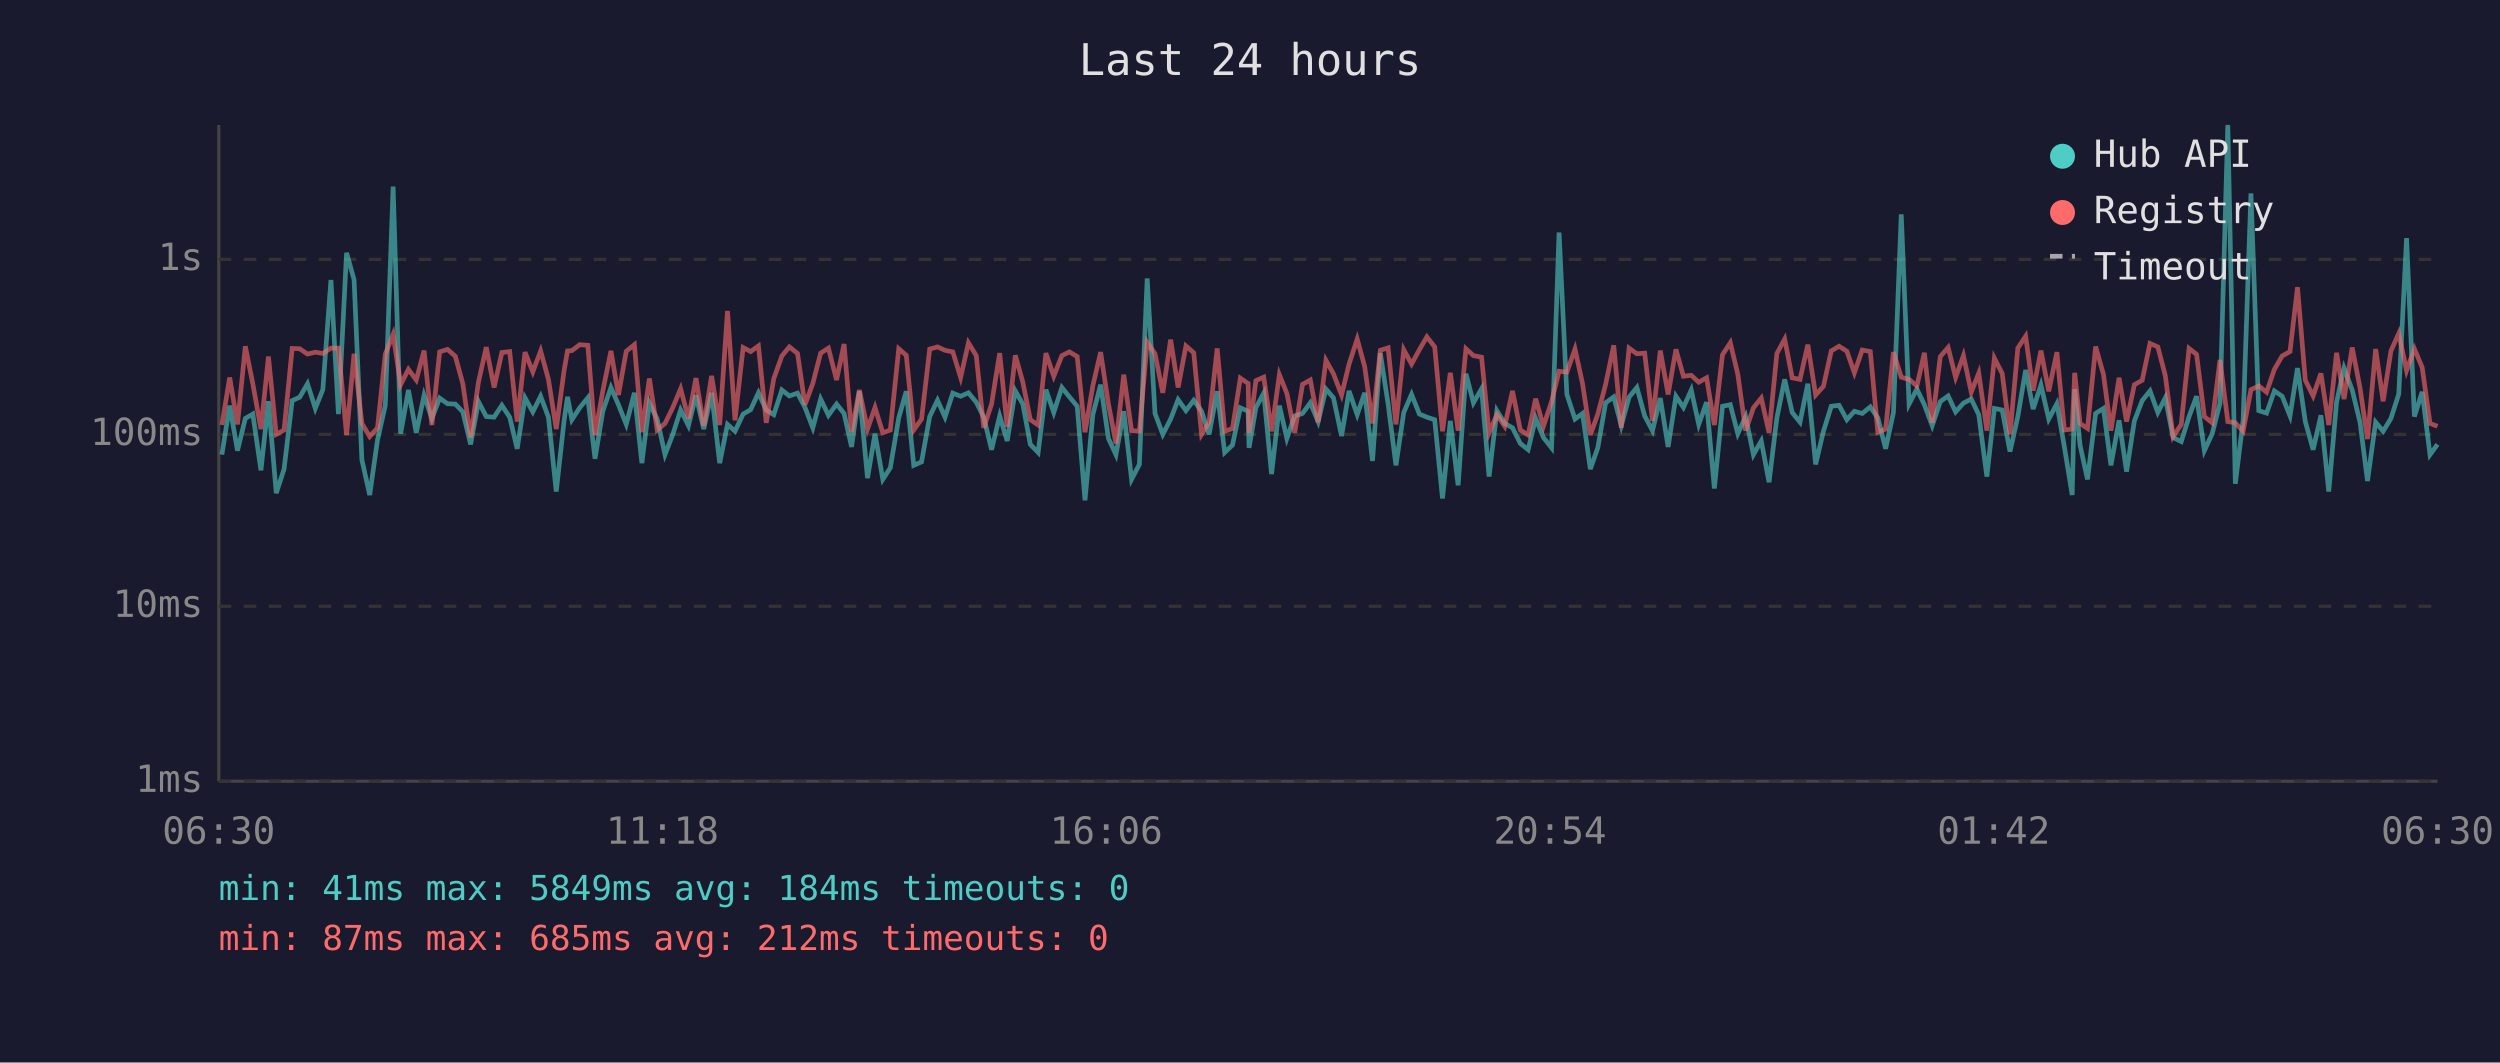
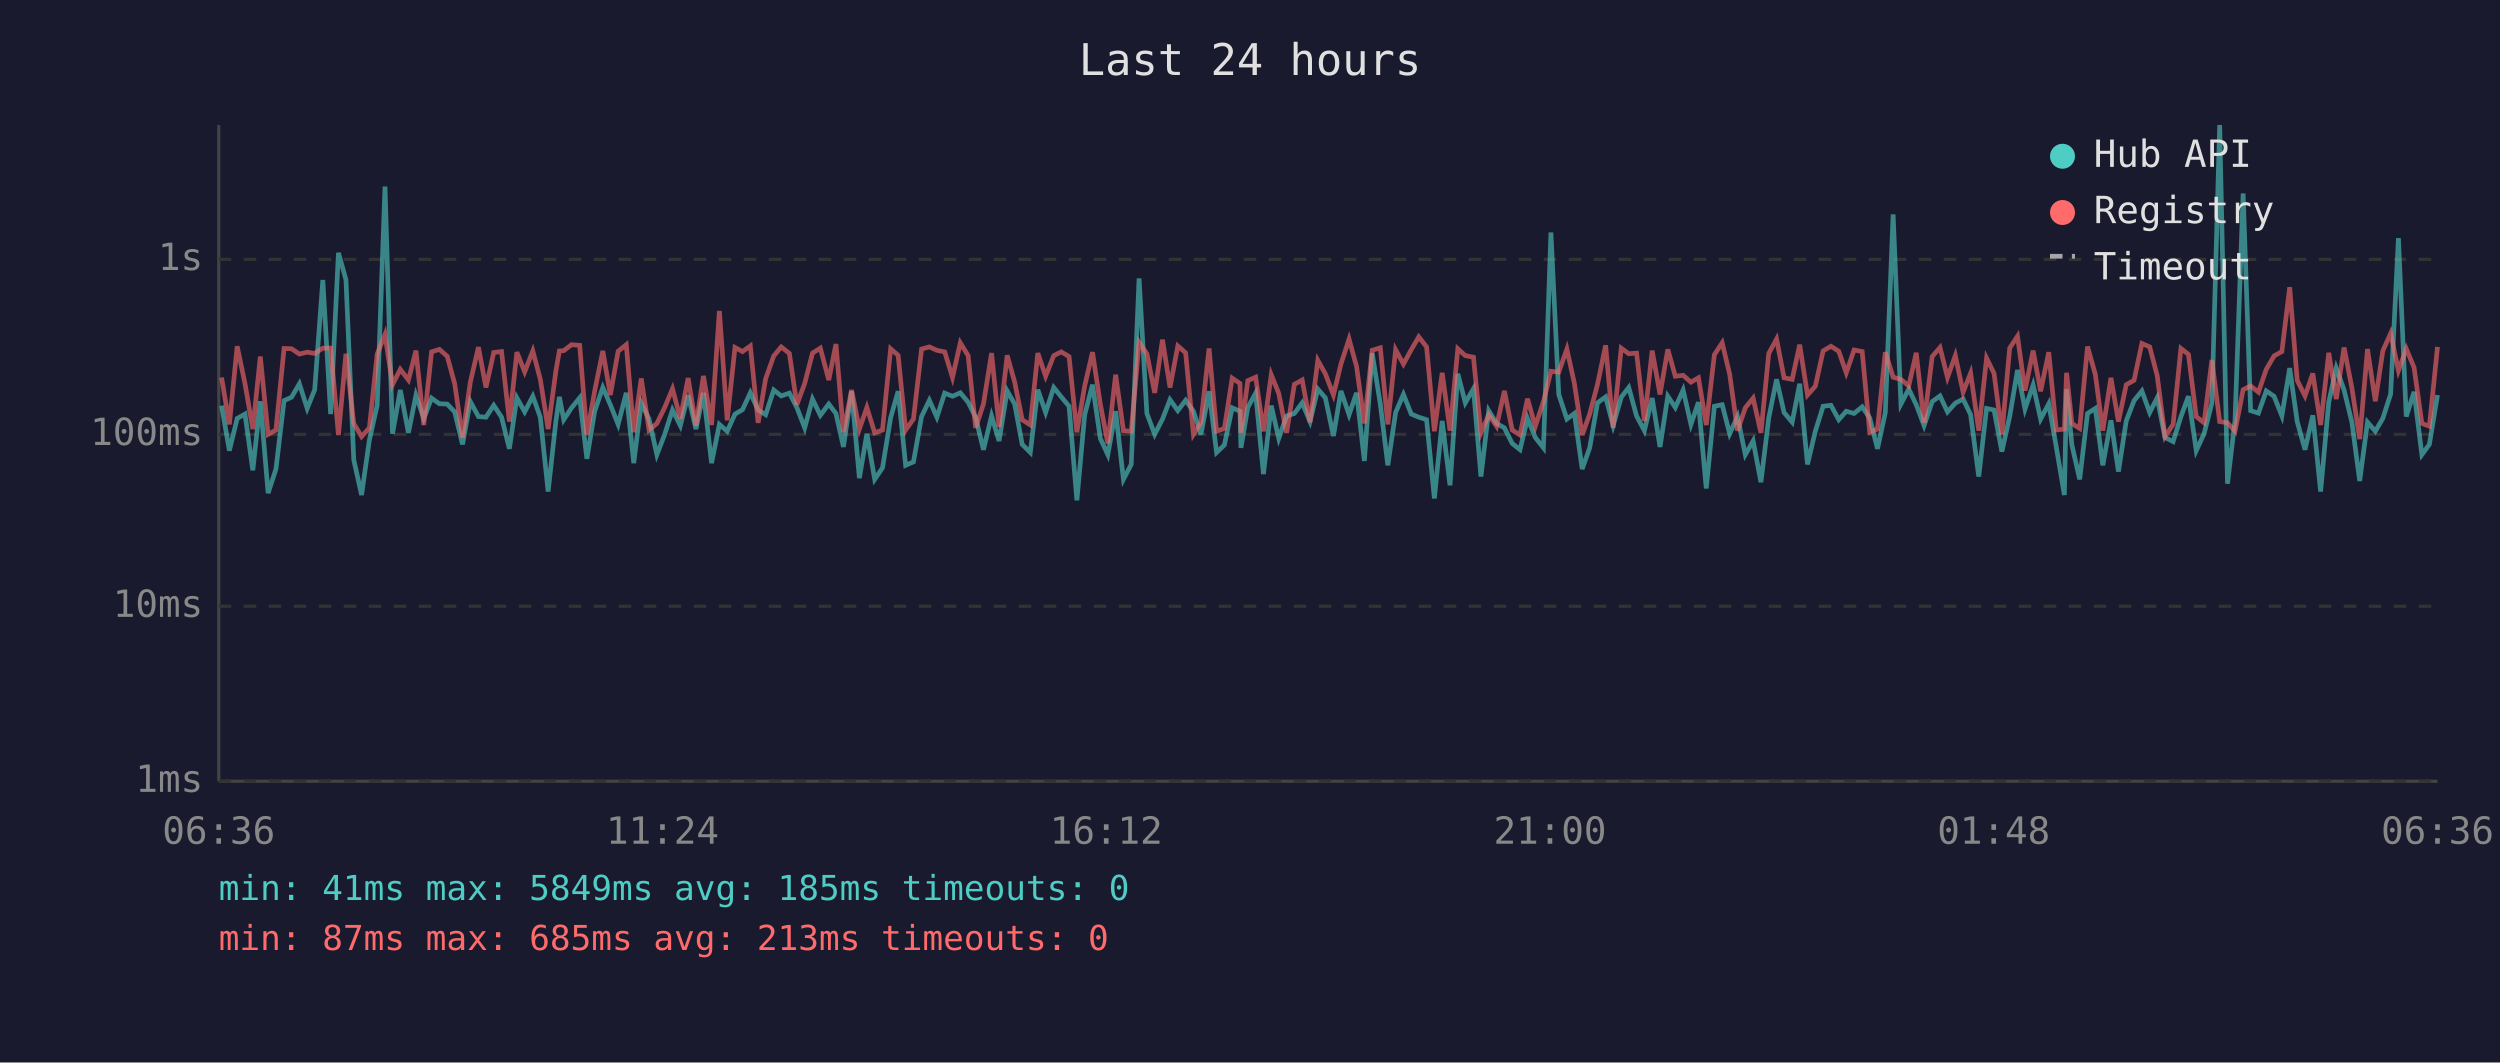
<svg xmlns="http://www.w3.org/2000/svg" viewBox="0 0 800 340" font-family="monospace" font-size="12">
  <rect width="800" height="340" fill="#1a1a2e" />
  <text x="400" y="24" fill="#e0e0e0" font-size="14" text-anchor="middle">Last 24 hours</text>
  <line x1="70" y1="40" x2="70" y2="250" stroke="#444" stroke-width="1" />
  <line x1="70" y1="250" x2="780" y2="250" stroke="#444" stroke-width="1" />
  <line x1="70" y1="250" x2="780" y2="250" stroke="#333" stroke-width="1" stroke-dasharray="4" />
  <text x="65" y="250" fill="#888" text-anchor="end" dominant-baseline="middle">1ms</text>
  <line x1="70" y1="194" x2="780" y2="194" stroke="#333" stroke-width="1" stroke-dasharray="4" />
  <text x="65" y="194" fill="#888" text-anchor="end" dominant-baseline="middle">10ms</text>
  <line x1="70" y1="139" x2="780" y2="139" stroke="#333" stroke-width="1" stroke-dasharray="4" />
  <text x="65" y="139" fill="#888" text-anchor="end" dominant-baseline="middle">100ms</text>
  <line x1="70" y1="83" x2="780" y2="83" stroke="#333" stroke-width="1" stroke-dasharray="4" />
  <text x="65" y="83" fill="#888" text-anchor="end" dominant-baseline="middle">1s</text>
-   <text x="70" y="270" fill="#888" text-anchor="middle">06:30</text>
-   <text x="212" y="270" fill="#888" text-anchor="middle">11:18</text>
-   <text x="354" y="270" fill="#888" text-anchor="middle">16:06</text>
-   <text x="496" y="270" fill="#888" text-anchor="middle">20:54</text>
-   <text x="638" y="270" fill="#888" text-anchor="middle">01:42</text>
-   <text x="780" y="270" fill="#888" text-anchor="middle">06:30</text>
-   <polyline points="71.0,145.5 73.5,129.8 76.0,144.2 78.5,133.9 80.9,132.5 83.5,150.5 85.9,128.4 88.4,157.8 90.9,150.1 93.5,128.2 95.9,127.1 98.4,122.8 100.9,130.7 103.3,124.7 105.9,89.6 108.3,132.5 110.9,80.9 113.3,89.5 115.8,147.1 118.3,158.4 120.8,140.8 123.3,129.7 125.8,59.7 128.2,138.8 130.7,124.8 133.2,138.5 135.7,126.5 138.2,133.9 140.7,127.4 143.2,129.2 145.7,129.3 148.1,131.8 150.6,142.2 153.1,128.5 155.6,133.3 158.1,133.5 160.6,129.7 163.1,133.5 165.5,143.6 168.0,127.3 170.5,131.8 173.0,126.8 175.5,133.5 178.0,157.3 180.5,134.7 181.6,127.0 183.0,134.3 185.5,130.5 188.1,127.3 190.4,146.8 192.9,131.6 195.5,124.0 197.9,129.5 200.4,135.8 203.0,125.7 205.4,148.2 207.8,129.0 210.3,134.1 212.8,145.5 215.3,139.0 217.8,131.2 220.3,136.2 222.7,126.5 225.2,137.3 227.7,125.7 230.3,148.2 232.8,135.8 235.2,138.0 237.8,132.5 240.2,131.1 242.7,125.7 245.2,131.2 247.6,132.7 250.2,124.8 252.6,126.7 255.2,125.8 257.6,130.4 260.1,136.9 262.6,127.7 265.1,132.9 267.7,129.3 270.1,132.3 272.5,143.0 275.0,125.2 277.6,153.0 280.0,138.8 282.5,153.4 284.9,149.7 287.6,133.7 290.0,125.2 292.4,148.9 294.9,147.8 297.5,133.3 300.0,128.1 302.4,133.5 304.9,125.8 307.4,126.8 309.9,125.7 312.4,128.7 314.8,133.5 317.3,143.9 319.9,133.1 322.3,141.1 324.9,125.1 327.3,129.3 329.7,142.2 332.2,144.8 334.7,124.7 337.2,132.0 339.8,124.0 342.2,127.0 344.7,130.0 347.2,160.1 349.7,132.7 352.2,123.1 354.7,140.3 357.1,145.5 359.6,131.6 362.1,153.4 364.6,148.6 367.1,89.1 369.6,132.3 372.1,139.0 374.6,134.1 377.0,127.9 379.5,131.4 382.0,128.1 384.5,131.6 386.9,139.0 389.5,125.2 391.9,144.8 394.4,142.4 396.9,130.5 399.4,131.6 399.7,143.3 401.9,130.4 404.4,125.8 406.9,151.7 409.4,129.8 411.8,140.3 414.3,133.1 416.8,132.3 419.3,128.9 421.8,134.9 424.3,124.5 426.7,127.3 429.3,139.5 431.7,125.1 434.3,132.7 436.7,125.7 439.2,147.5 441.7,113.0 444.2,129.3 446.7,148.9 449.2,132.0 451.7,126.2 454.2,132.5 456.6,133.5 459.1,134.3 461.6,159.5 464.1,134.7 466.6,155.3 469.1,119.6 471.5,128.9 474.1,124.4 476.5,152.5 479.0,131.4 481.5,135.5 484.0,136.9 486.5,141.9 489.0,143.9 491.4,133.9 493.9,140.0 496.5,143.3 498.9,74.4 501.4,126.2 504.0,134.1 506.4,132.3 508.9,150.1 511.3,143.3 513.8,128.9 516.4,127.0 518.8,136.2 521.3,127.1 523.8,124.0 526.3,133.1 528.8,137.8 531.3,127.4 533.8,143.0 536.3,126.8 538.7,130.4 541.2,124.8 543.6,135.8 546.1,128.7 548.6,156.3 551.2,130.0 553.7,129.5 556.1,138.8 558.6,133.3 561.1,145.5 563.6,141.1 566.1,154.3 568.6,133.7 571.1,121.4 573.5,132.0 576.0,135.1 578.5,122.8 581.0,148.6 583.5,138.0 586.0,130.0 588.5,129.7 591.0,134.3 593.4,131.6 595.9,132.3 598.5,130.2 600.9,133.7 603.4,143.6 605.9,132.0 608.4,68.6 610.9,129.3 613.4,124.5 615.8,129.5 618.3,136.2 620.9,128.5 623.4,126.7 625.8,131.8 628.3,129.0 630.8,127.7 633.2,132.7 635.8,152.5 638.2,130.7 640.7,131.2 643.2,144.5 645.7,133.3 648.2,118.4 650.6,130.9 653.1,123.2 655.6,134.1 658.2,129.2 660.6,143.0 663.1,158.4 663.9,124.5 665.6,142.4 668.0,153.4 670.6,132.3 673.1,130.7 675.5,148.9 678.1,134.5 680.5,150.9 683.0,134.7 685.5,128.2 688.0,125.1 690.5,132.0 692.9,127.3 695.4,140.0 698.0,141.3 700.5,133.3 702.9,126.8 705.4,144.2 707.9,138.8 710.4,129.0 712.9,40.0 715.3,154.8 717.8,134.5 720.3,61.9 722.8,131.4 725.3,132.2 727.8,125.1 730.3,126.8 732.8,133.1 735.2,117.8 737.7,134.9 740.2,143.9 742.7,132.9 745.2,157.3 747.7,128.7 750.1,117.8 752.7,124.8 755.2,135.1 757.6,153.9 760.2,135.1 762.6,138.0 765.1,133.9 767.6,126.1 770.1,76.2 772.6,133.3 775.1,125.4 777.6,145.5 780.0,142.2" fill="none" stroke="#4ecdc4" stroke-width="1.5" opacity="0.6" />
-   <polyline points="71.0,136.0 73.5,120.8 76.0,135.8 78.5,110.8 80.9,122.8 83.5,137.3 85.9,114.1 88.4,139.0 90.9,137.6 93.5,111.5 95.9,111.6 98.4,113.3 100.9,112.7 103.3,113.1 105.9,111.4 108.3,111.4 110.9,139.2 113.3,113.2 115.8,135.5 118.3,139.7 120.8,136.9 123.3,113.3 125.8,107.0 128.2,123.1 130.7,118.2 133.2,121.6 135.7,112.2 138.2,136.0 140.7,112.6 143.2,111.8 145.7,114.0 148.1,122.8 150.6,140.0 153.1,122.3 155.6,111.1 158.1,124.0 160.6,112.8 163.1,112.5 165.5,134.9 168.0,112.7 170.5,119.0 173.0,112.3 175.5,121.4 178.0,137.3 180.5,118.6 181.6,112.3 183.0,112.2 185.5,110.3 188.1,110.5 190.4,139.2 192.9,125.1 195.5,112.3 197.9,126.4 200.4,112.4 203.0,110.3 205.4,138.3 207.8,121.1 210.3,137.6 212.8,135.5 215.3,130.4 217.8,124.4 220.3,133.9 222.7,121.0 225.2,136.2 227.7,120.3 230.3,136.0 232.8,99.5 235.2,134.5 237.8,111.2 240.2,112.5 242.7,110.7 245.2,135.3 247.6,121.2 250.2,113.9 252.6,111.0 255.2,113.1 257.6,129.5 260.1,122.7 262.6,113.0 265.1,111.4 267.7,121.6 270.1,110.1 272.5,138.3 275.0,124.8 277.6,137.3 280.0,130.4 282.5,138.5 284.9,137.6 287.6,111.6 290.0,113.7 292.4,137.6 294.9,134.1 297.5,111.7 300.0,111.0 302.4,112.1 304.9,112.6 307.4,120.8 309.9,109.7 312.4,113.8 314.8,136.9 317.3,129.3 319.9,113.0 322.3,136.6 324.9,113.7 327.3,122.3 329.7,134.3 332.2,136.0 334.7,113.0 337.2,120.4 339.8,113.8 342.2,112.6 344.7,114.1 347.2,138.3 349.7,123.5 352.2,112.7 354.7,129.3 357.1,141.9 359.6,119.9 362.1,137.8 364.6,138.0 367.1,109.5 369.6,113.2 372.1,125.7 374.6,108.7 377.0,124.0 379.5,110.7 382.0,112.9 384.5,139.0 386.9,135.1 389.5,111.5 391.9,138.0 394.4,137.1 396.9,121.0 399.4,122.7 399.7,138.5 401.9,121.8 404.4,120.7 406.9,138.0 409.4,119.9 411.8,125.9 414.3,138.5 416.8,123.0 419.3,121.6 421.8,135.1 424.3,115.3 426.7,119.6 429.3,126.4 431.7,116.5 434.3,108.5 436.7,117.3 439.2,135.5 441.7,112.1 444.2,111.3 446.7,135.8 449.2,111.9 451.7,116.5 454.2,111.9 456.6,107.8 459.1,111.0 461.6,138.0 464.1,119.3 466.6,137.8 469.1,111.6 471.5,113.8 474.1,114.3 476.5,138.5 479.0,132.7 481.5,136.4 484.0,125.1 486.5,137.6 489.0,139.2 491.4,127.6 493.9,136.4 496.5,128.5 498.9,118.8 501.4,119.1 504.0,111.7 506.4,122.7 508.9,139.2 511.3,132.5 513.8,123.0 516.4,110.5 518.8,136.9 521.3,111.4 523.8,113.2 526.3,113.0 528.8,134.7 531.3,112.2 533.8,126.2 536.3,111.8 538.7,120.4 541.2,120.1 543.6,122.3 546.1,120.9 548.6,136.0 551.2,113.5 553.7,109.7 556.1,119.8 558.6,137.8 561.1,130.5 563.6,127.4 566.1,138.5 568.6,113.1 571.1,108.5 573.5,120.9 576.0,121.4 578.5,110.3 581.0,126.4 583.5,123.6 586.0,112.3 588.5,110.8 591.0,112.4 593.4,119.3 595.9,112.0 598.5,112.5 600.9,138.3 603.4,137.3 605.9,112.7 608.4,120.7 610.9,121.4 613.4,123.5 615.8,112.9 618.3,135.3 620.9,114.1 623.4,111.2 625.8,120.8 628.3,113.8 630.8,125.5 633.2,119.4 635.8,137.8 638.2,114.6 640.7,119.5 643.2,139.0 645.7,111.4 648.2,107.6 650.6,125.0 653.1,112.2 655.6,125.2 658.2,112.7 660.6,137.6 663.1,137.3 663.9,119.3 665.6,135.5 668.0,137.1 670.6,110.9 673.1,119.8 675.5,137.8 678.1,120.9 680.5,134.9 683.0,123.1 685.5,121.7 688.0,109.9 690.5,111.0 692.9,120.2 695.4,139.7 698.0,135.8 700.5,111.5 702.9,113.4 705.4,133.3 707.9,135.3 710.4,115.2 712.9,134.9 715.3,135.3 717.8,138.0 720.3,124.7 722.8,123.5 725.3,125.5 727.8,118.2 730.3,113.9 732.8,112.5 735.2,91.9 737.7,121.7 740.2,126.7 742.7,119.5 745.2,136.0 747.7,112.9 750.1,127.7 752.7,111.2 755.2,124.1 757.6,140.5 760.2,111.7 762.6,128.4 765.1,112.3 767.6,106.7 770.1,118.6 772.6,111.6 775.1,117.6 777.6,135.5 780.0,136.4" fill="none" stroke="#ff6b6b" stroke-width="1.5" opacity="0.6" />
+   <text x="70" y="270" fill="#888" text-anchor="middle">06:36</text>
+   <text x="212" y="270" fill="#888" text-anchor="middle">11:24</text>
+   <text x="354" y="270" fill="#888" text-anchor="middle">16:12</text>
+   <text x="496" y="270" fill="#888" text-anchor="middle">21:00</text>
+   <text x="638" y="270" fill="#888" text-anchor="middle">01:48</text>
+   <text x="780" y="270" fill="#888" text-anchor="middle">06:36</text>
+   <polyline points="70.9,129.8 73.4,144.2 75.9,133.9 78.4,132.5 80.9,150.5 83.3,128.4 85.8,157.8 88.3,150.1 90.9,128.2 93.3,127.1 95.8,122.8 98.3,130.7 100.7,124.7 103.3,89.6 105.8,132.5 108.3,80.9 110.7,89.5 113.2,147.1 115.7,158.4 118.2,140.8 120.7,129.7 123.2,59.7 125.6,138.8 128.1,124.8 130.7,138.5 133.1,126.5 135.6,133.9 138.1,127.4 140.6,129.2 143.1,129.3 145.5,131.8 148.0,142.2 150.5,128.5 153.1,133.3 155.5,133.5 158.0,129.7 160.5,133.5 163.0,143.6 165.4,127.3 167.9,131.8 170.5,126.8 172.9,133.5 175.4,157.3 177.9,134.7 179.0,127.0 180.4,134.3 182.9,130.5 185.5,127.3 187.8,146.8 190.3,131.6 192.9,124.0 195.3,129.5 197.8,135.8 200.4,125.7 202.8,148.2 205.2,129.0 207.7,134.1 210.2,145.5 212.7,139.0 215.2,131.2 217.7,136.2 220.2,126.5 222.7,137.3 225.1,125.7 227.7,148.2 230.2,135.8 232.7,138.0 235.2,132.5 237.6,131.1 240.1,125.7 242.6,131.2 245.0,132.7 247.6,124.8 250.0,126.7 252.6,125.8 255.0,130.4 257.5,136.9 260.0,127.7 262.5,132.9 265.2,129.3 267.5,132.3 269.9,143.0 272.5,125.2 275.0,153.0 277.4,138.8 279.9,153.4 282.4,149.7 285.0,133.7 287.4,125.2 289.8,148.9 292.3,147.8 294.9,133.3 297.4,128.1 299.8,133.5 302.3,125.8 304.8,126.8 307.3,125.7 309.8,128.7 312.2,133.5 314.7,143.9 317.3,133.1 319.7,141.1 322.3,125.1 324.7,129.3 327.1,142.2 329.7,144.8 332.1,124.7 334.6,132.0 337.2,124.0 339.6,127.0 342.1,130.0 344.6,160.1 347.1,132.7 349.6,123.1 352.1,140.3 354.5,145.5 357.0,131.6 359.5,153.4 362.0,148.6 364.5,89.1 367.0,132.3 369.5,139.0 372.0,134.1 374.4,127.9 376.9,131.4 379.4,128.1 381.9,131.6 384.3,139.0 386.9,125.2 389.3,144.8 391.8,142.4 394.3,130.5 396.8,131.6 397.1,143.3 399.3,130.4 401.8,125.8 404.3,151.7 406.8,129.8 409.2,140.3 411.7,133.1 414.2,132.3 416.7,128.9 419.2,134.9 421.7,124.5 424.1,127.3 426.7,139.5 429.1,125.1 431.7,132.7 434.1,125.7 436.6,147.5 439.1,113.0 441.7,129.3 444.1,148.9 446.6,132.0 449.1,126.2 451.6,132.5 454.0,133.5 456.5,134.3 459.0,159.5 461.5,134.7 464.0,155.3 466.5,119.6 468.9,128.9 471.5,124.4 473.9,152.5 476.4,131.4 478.9,135.5 481.4,136.9 483.9,141.9 486.4,143.9 488.8,133.9 491.3,140.0 493.9,143.3 496.3,74.4 498.8,126.2 501.4,134.1 503.8,132.3 506.3,150.1 508.7,143.3 511.2,128.9 513.8,127.0 516.2,136.2 518.8,127.1 521.2,124.0 523.7,133.1 526.2,137.8 528.7,127.4 531.2,143.0 533.7,126.8 536.1,130.4 538.6,124.8 541.1,135.8 543.5,128.7 546.0,156.3 548.6,130.0 551.1,129.5 553.5,138.8 556.0,133.3 558.5,145.5 561.0,141.1 563.5,154.3 566.0,133.7 568.5,121.4 570.9,132.0 573.5,135.1 575.9,122.8 578.4,148.6 580.9,138.0 583.4,130.0 585.9,129.7 588.4,134.3 590.8,131.6 593.3,132.3 595.9,130.2 598.3,133.7 600.8,143.6 603.3,132.0 605.8,68.6 608.3,129.3 610.8,124.5 613.2,129.5 615.7,136.2 618.3,128.5 620.8,126.7 623.2,131.8 625.7,129.0 628.2,127.7 630.6,132.7 633.2,152.5 635.7,130.7 638.1,131.2 640.6,144.5 643.1,133.3 645.6,118.4 648.0,130.9 650.6,123.2 653.0,134.1 655.6,129.2 658.0,143.0 660.6,158.4 661.3,124.5 663.0,142.4 665.5,153.4 668.0,132.3 670.5,130.7 672.9,148.9 675.5,134.5 677.9,150.9 680.4,134.7 682.9,128.2 685.4,125.1 687.9,132.0 690.3,127.3 692.8,140.0 695.4,141.3 697.9,133.3 700.3,126.8 702.8,144.2 705.3,138.8 707.8,129.0 710.3,40.0 712.8,154.8 715.2,134.5 717.8,61.9 720.2,131.4 722.7,132.2 725.2,125.1 727.7,126.8 730.2,133.1 732.7,117.8 735.1,134.9 737.6,143.9 740.1,132.9 742.6,157.3 745.2,128.7 747.6,117.8 750.1,124.8 752.6,135.1 755.1,153.9 757.6,135.1 760.1,138.0 762.5,133.9 765.0,126.1 767.5,76.2 770.0,133.3 772.5,125.4 775.0,145.5 777.4,142.2 780.0,126.4" fill="none" stroke="#4ecdc4" stroke-width="1.5" opacity="0.6" />
+   <polyline points="70.9,120.8 73.4,135.8 75.9,110.8 78.4,122.8 80.9,137.3 83.3,114.1 85.8,139.0 88.3,137.6 90.9,111.5 93.3,111.6 95.8,113.3 98.3,112.7 100.7,113.1 103.3,111.4 105.8,111.4 108.3,139.2 110.7,113.2 113.2,135.5 115.7,139.7 118.2,136.9 120.7,113.3 123.2,107.0 125.6,123.1 128.1,118.2 130.7,121.6 133.1,112.2 135.6,136.0 138.1,112.6 140.6,111.8 143.1,114.0 145.5,122.8 148.0,140.0 150.5,122.3 153.1,111.1 155.5,124.0 158.0,112.8 160.5,112.5 163.0,134.9 165.4,112.7 167.9,119.0 170.5,112.3 172.9,121.4 175.4,137.3 177.9,118.6 179.0,112.3 180.4,112.2 182.9,110.3 185.5,110.5 187.8,139.2 190.3,125.1 192.9,112.3 195.3,126.4 197.8,112.4 200.4,110.3 202.8,138.3 205.2,121.1 207.7,137.6 210.2,135.5 212.7,130.4 215.2,124.4 217.7,133.9 220.2,121.0 222.7,136.2 225.1,120.3 227.7,136.0 230.2,99.5 232.7,134.5 235.2,111.2 237.6,112.5 240.1,110.7 242.6,135.3 245.0,121.2 247.6,113.9 250.0,111.0 252.6,113.1 255.0,129.5 257.5,122.7 260.0,113.0 262.5,111.4 265.2,121.6 267.5,110.1 269.9,138.3 272.5,124.8 275.0,137.3 277.4,130.4 279.9,138.5 282.4,137.6 285.0,111.6 287.4,113.7 289.8,137.6 292.3,134.1 294.9,111.7 297.4,111.0 299.8,112.1 302.3,112.6 304.8,120.8 307.3,109.7 309.8,113.8 312.2,136.9 314.7,129.3 317.3,113.0 319.7,136.6 322.3,113.7 324.7,122.3 327.1,134.3 329.7,136.0 332.1,113.0 334.6,120.4 337.2,113.8 339.6,112.6 342.1,114.1 344.6,138.3 347.1,123.5 349.6,112.7 352.1,129.3 354.5,141.9 357.0,119.9 359.5,137.8 362.0,138.0 364.5,109.5 367.0,113.2 369.5,125.7 372.0,108.7 374.4,124.0 376.9,110.7 379.4,112.9 381.9,139.0 384.3,135.1 386.9,111.5 389.3,138.0 391.8,137.1 394.3,121.0 396.8,122.7 397.1,138.5 399.3,121.8 401.8,120.7 404.3,138.0 406.8,119.9 409.2,125.9 411.7,138.5 414.2,123.0 416.7,121.6 419.2,135.1 421.7,115.3 424.1,119.6 426.7,126.4 429.1,116.5 431.7,108.5 434.1,117.3 436.6,135.5 439.1,112.1 441.7,111.3 444.1,135.8 446.6,111.9 449.1,116.5 451.6,111.9 454.0,107.8 456.5,111.0 459.0,138.0 461.5,119.3 464.0,137.8 466.5,111.6 468.9,113.8 471.5,114.3 473.9,138.5 476.4,132.7 478.9,136.4 481.4,125.1 483.9,137.6 486.4,139.2 488.8,127.6 491.3,136.4 493.9,128.5 496.3,118.8 498.8,119.1 501.4,111.7 503.8,122.7 506.3,139.2 508.7,132.5 511.2,123.0 513.8,110.5 516.2,136.9 518.8,111.4 521.2,113.2 523.7,113.0 526.2,134.7 528.7,112.2 531.2,126.2 533.7,111.8 536.1,120.4 538.6,120.1 541.1,122.3 543.5,120.9 546.0,136.0 548.6,113.5 551.1,109.7 553.5,119.8 556.0,137.8 558.5,130.5 561.0,127.4 563.5,138.5 566.0,113.1 568.5,108.5 570.9,120.9 573.5,121.4 575.9,110.3 578.4,126.4 580.9,123.6 583.4,112.3 585.9,110.8 588.4,112.4 590.8,119.3 593.3,112.0 595.9,112.5 598.3,138.3 600.8,137.3 603.3,112.7 605.8,120.7 608.3,121.4 610.8,123.5 613.2,112.9 615.7,135.3 618.3,114.1 620.8,111.2 623.2,120.8 625.7,113.8 628.2,125.5 630.6,119.4 633.2,137.8 635.7,114.6 638.1,119.5 640.6,139.0 643.1,111.4 645.6,107.6 648.0,125.0 650.6,112.2 653.0,125.2 655.6,112.7 658.0,137.6 660.6,137.3 661.3,119.3 663.0,135.5 665.5,137.1 668.0,110.9 670.5,119.8 672.9,137.8 675.5,120.9 677.9,134.9 680.4,123.1 682.9,121.7 685.4,109.9 687.9,111.0 690.3,120.2 692.8,139.7 695.4,135.8 697.9,111.5 700.3,113.4 702.8,133.3 705.3,135.3 707.8,115.2 710.3,134.9 712.8,135.3 715.2,138.0 717.8,124.7 720.2,123.5 722.7,125.5 725.2,118.2 727.7,113.9 730.2,112.5 732.7,91.9 735.1,121.7 737.6,126.7 740.1,119.5 742.6,136.0 745.2,112.9 747.6,127.7 750.1,111.2 752.6,124.1 755.1,140.5 757.6,111.7 760.1,128.4 762.5,112.3 765.0,106.7 767.5,118.6 770.0,111.6 772.5,117.6 775.0,135.5 777.4,136.4 780.0,111.0" fill="none" stroke="#ff6b6b" stroke-width="1.5" opacity="0.6" />
  <circle cx="660" cy="50" r="4" fill="#4ecdc4" />
  <text x="670" y="50" fill="#e0e0e0" dominant-baseline="middle">Hub API</text>
  <circle cx="660" cy="68" r="4" fill="#ff6b6b" />
  <text x="670" y="68" fill="#e0e0e0" dominant-baseline="middle">Registry</text>
  <line x1="656" y1="82" x2="664" y2="82" stroke="#e0e0e0" stroke-width="1.5" stroke-dasharray="4,3" opacity="0.7" />
  <text x="670" y="86" fill="#e0e0e0" dominant-baseline="middle">Timeout</text>
-   <text x="70" y="288" fill="#4ecdc4" font-size="11">min: 41ms  max: 5849ms  avg: 184ms  timeouts: 0</text>
-   <text x="70" y="304" fill="#ff6b6b" font-size="11">min: 87ms  max: 685ms  avg: 212ms  timeouts: 0</text>
+   <text x="70" y="288" fill="#4ecdc4" font-size="11">min: 41ms  max: 5849ms  avg: 185ms  timeouts: 0</text>
+   <text x="70" y="304" fill="#ff6b6b" font-size="11">min: 87ms  max: 685ms  avg: 213ms  timeouts: 0</text>
</svg>
